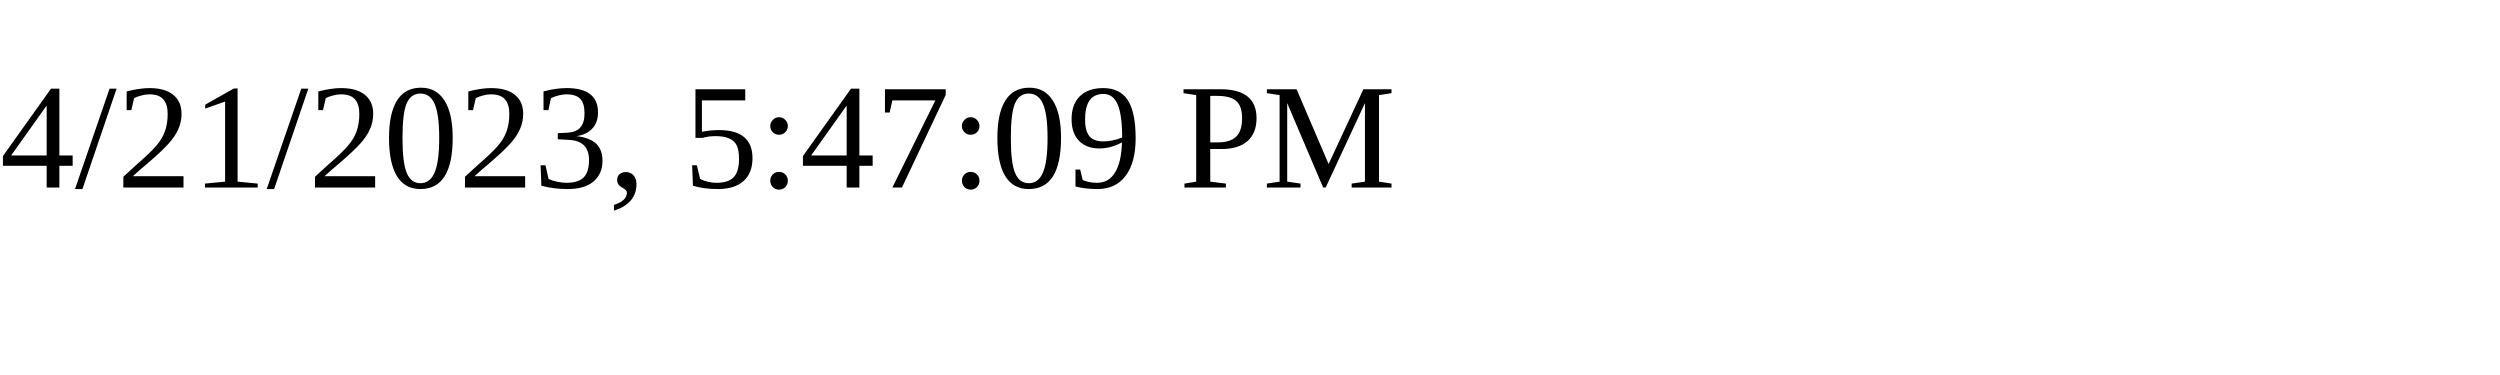
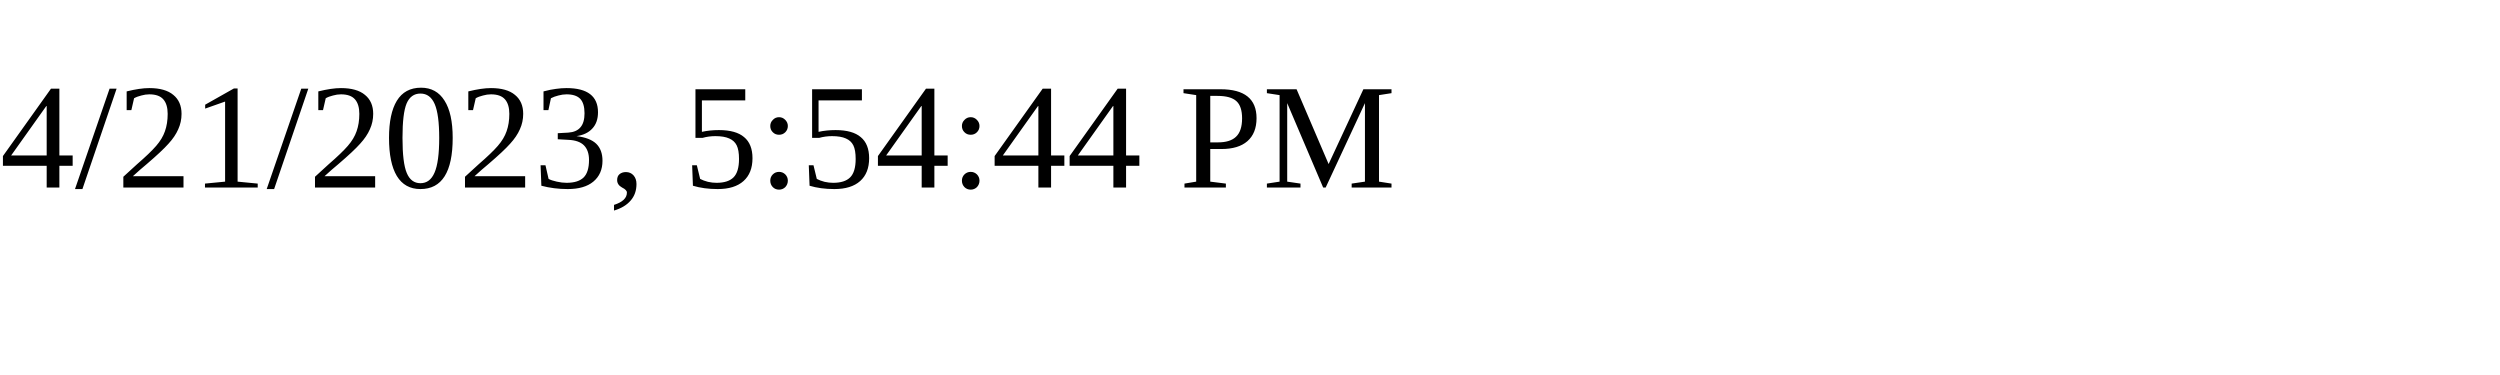
<svg xmlns="http://www.w3.org/2000/svg" height="30" width="200">
-   <text x="0" y="15">4/21/2023, 5:47:09 PM</text>
+   <text x="0" y="15">4/21/2023, 5:54:44 PM</text>
</svg>
